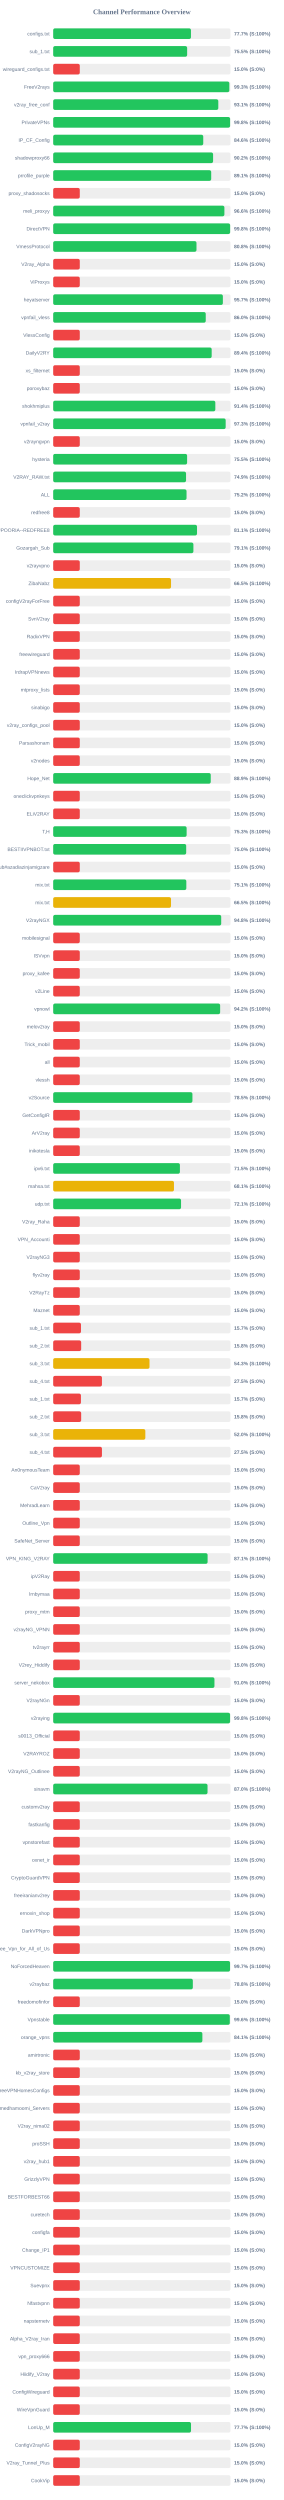
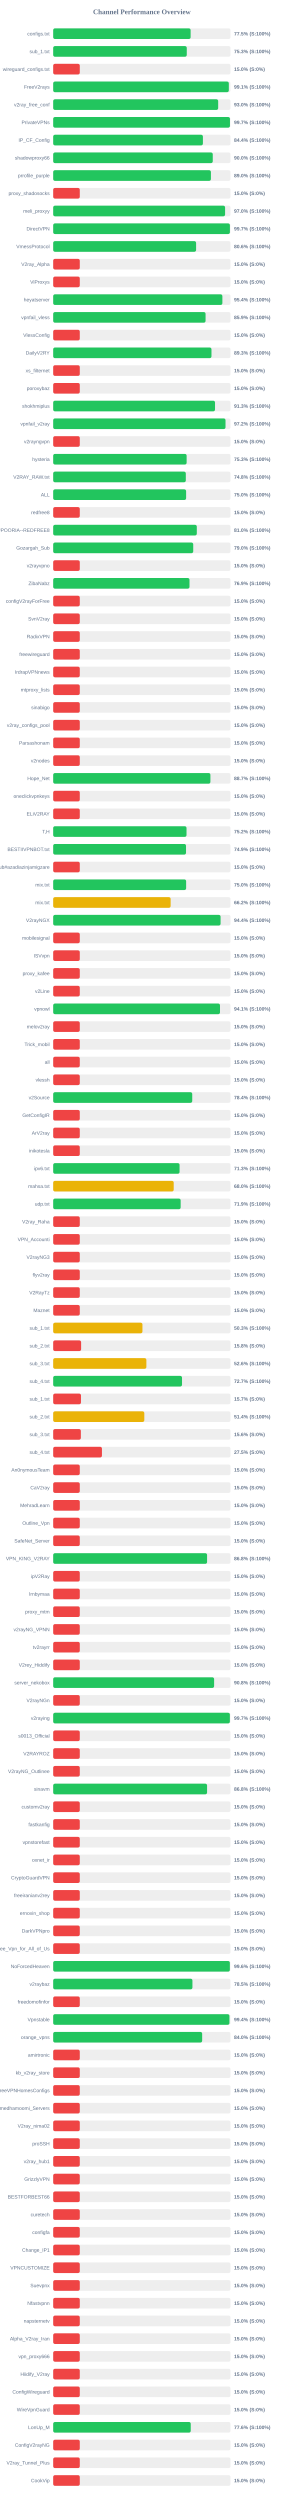
<svg xmlns="http://www.w3.org/2000/svg" width="800" height="7050" version="1.1">
  <style>
        .row { font: 14px Arial; fill: #64748b; }
        .score { font: bold 14px Arial; fill: #64748b; }
    </style>
  <text x="400" y="40" text-anchor="middle" font-size="20px" font-weight="bold" fill="#64748b">Channel Performance Overview</text>
  <rect x="150" y="80" width="500" height="30" fill="#eee" rx="5" />
-   <rect x="150" y="80" width="388.5" height="30" fill="#22c55e" rx="5" />
+   <rect x="150" y="80" width="387.55" height="30" fill="#22c55e" rx="5" />
  <text x="140" y="100" text-anchor="end" class="row">configs.txt</text>
-   <text x="660" y="100" text-anchor="start" class="score">77.7% (S:100%)</text>
+   <text x="660" y="100" text-anchor="start" class="score">77.5% (S:100%)</text>
  <rect x="150" y="130" width="500" height="30" fill="#eee" rx="5" />
-   <rect x="150" y="130" width="377.75" height="30" fill="#22c55e" rx="5" />
+   <rect x="150" y="130" width="376.7" height="30" fill="#22c55e" rx="5" />
  <text x="140" y="150" text-anchor="end" class="row">sub_1.txt</text>
-   <text x="660" y="150" text-anchor="start" class="score">75.5% (S:100%)</text>
+   <text x="660" y="150" text-anchor="start" class="score">75.3% (S:100%)</text>
  <rect x="150" y="180" width="500" height="30" fill="#eee" rx="5" />
  <rect x="150" y="180" width="75.0" height="30" fill="#ef4444" rx="5" />
  <text x="140" y="200" text-anchor="end" class="row">wireguard_configs.txt</text>
  <text x="660" y="200" text-anchor="start" class="score">15.0% (S:0%)</text>
  <rect x="150" y="230" width="500" height="30" fill="#eee" rx="5" />
-   <rect x="150" y="230" width="496.7" height="30" fill="#22c55e" rx="5" />
+   <rect x="150" y="230" width="495.3" height="30" fill="#22c55e" rx="5" />
  <text x="140" y="250" text-anchor="end" class="row">FreeV2rays</text>
-   <text x="660" y="250" text-anchor="start" class="score">99.3% (S:100%)</text>
+   <text x="660" y="250" text-anchor="start" class="score">99.1% (S:100%)</text>
  <rect x="150" y="280" width="500" height="30" fill="#eee" rx="5" />
-   <rect x="150" y="280" width="465.6" height="30" fill="#22c55e" rx="5" />
+   <rect x="150" y="280" width="465.25" height="30" fill="#22c55e" rx="5" />
  <text x="140" y="300" text-anchor="end" class="row">v2ray_free_conf</text>
-   <text x="660" y="300" text-anchor="start" class="score">93.1% (S:100%)</text>
+   <text x="660" y="300" text-anchor="start" class="score">93.0% (S:100%)</text>
  <rect x="150" y="330" width="500" height="30" fill="#eee" rx="5" />
-   <rect x="150" y="330" width="498.85" height="30" fill="#22c55e" rx="5" />
+   <rect x="150" y="330" width="498.5" height="30" fill="#22c55e" rx="5" />
  <text x="140" y="350" text-anchor="end" class="row">PrivateVPNs</text>
-   <text x="660" y="350" text-anchor="start" class="score">99.8% (S:100%)</text>
+   <text x="660" y="350" text-anchor="start" class="score">99.7% (S:100%)</text>
  <rect x="150" y="380" width="500" height="30" fill="#eee" rx="5" />
-   <rect x="150" y="380" width="423.15" height="30" fill="#22c55e" rx="5" />
+   <rect x="150" y="380" width="422.2" height="30" fill="#22c55e" rx="5" />
  <text x="140" y="400" text-anchor="end" class="row">IP_CF_Config</text>
-   <text x="660" y="400" text-anchor="start" class="score">84.6% (S:100%)</text>
+   <text x="660" y="400" text-anchor="start" class="score">84.4% (S:100%)</text>
  <rect x="150" y="430" width="500" height="30" fill="#eee" rx="5" />
-   <rect x="150" y="430" width="450.9" height="30" fill="#22c55e" rx="5" />
+   <rect x="150" y="430" width="450.0" height="30" fill="#22c55e" rx="5" />
  <text x="140" y="450" text-anchor="end" class="row">shadowproxy66</text>
-   <text x="660" y="450" text-anchor="start" class="score">90.2% (S:100%)</text>
+   <text x="660" y="450" text-anchor="start" class="score">90.0% (S:100%)</text>
  <rect x="150" y="480" width="500" height="30" fill="#eee" rx="5" />
-   <rect x="150" y="480" width="445.6" height="30" fill="#22c55e" rx="5" />
+   <rect x="150" y="480" width="444.8" height="30" fill="#22c55e" rx="5" />
  <text x="140" y="500" text-anchor="end" class="row">prrofile_purple</text>
-   <text x="660" y="500" text-anchor="start" class="score">89.1% (S:100%)</text>
+   <text x="660" y="500" text-anchor="start" class="score">89.0% (S:100%)</text>
  <rect x="150" y="530" width="500" height="30" fill="#eee" rx="5" />
  <rect x="150" y="530" width="75.0" height="30" fill="#ef4444" rx="5" />
  <text x="140" y="550" text-anchor="end" class="row">proxy_shadosocks</text>
  <text x="660" y="550" text-anchor="start" class="score">15.0% (S:0%)</text>
  <rect x="150" y="580" width="500" height="30" fill="#eee" rx="5" />
-   <rect x="150" y="580" width="482.8" height="30" fill="#22c55e" rx="5" />
+   <rect x="150" y="580" width="484.75" height="30" fill="#22c55e" rx="5" />
  <text x="140" y="600" text-anchor="end" class="row">meli_proxyy</text>
-   <text x="660" y="600" text-anchor="start" class="score">96.6% (S:100%)</text>
+   <text x="660" y="600" text-anchor="start" class="score">97.0% (S:100%)</text>
  <rect x="150" y="630" width="500" height="30" fill="#eee" rx="5" />
-   <rect x="150" y="630" width="498.95" height="30" fill="#22c55e" rx="5" />
+   <rect x="150" y="630" width="498.35" height="30" fill="#22c55e" rx="5" />
  <text x="140" y="650" text-anchor="end" class="row">DirectVPN</text>
-   <text x="660" y="650" text-anchor="start" class="score">99.8% (S:100%)</text>
+   <text x="660" y="650" text-anchor="start" class="score">99.7% (S:100%)</text>
  <rect x="150" y="680" width="500" height="30" fill="#eee" rx="5" />
-   <rect x="150" y="680" width="404.1" height="30" fill="#22c55e" rx="5" />
+   <rect x="150" y="680" width="403.0" height="30" fill="#22c55e" rx="5" />
  <text x="140" y="700" text-anchor="end" class="row">VmessProtocol</text>
-   <text x="660" y="700" text-anchor="start" class="score">80.8% (S:100%)</text>
+   <text x="660" y="700" text-anchor="start" class="score">80.6% (S:100%)</text>
  <rect x="150" y="730" width="500" height="30" fill="#eee" rx="5" />
  <rect x="150" y="730" width="75.0" height="30" fill="#ef4444" rx="5" />
  <text x="140" y="750" text-anchor="end" class="row">V2ray_Alpha</text>
  <text x="660" y="750" text-anchor="start" class="score">15.0% (S:0%)</text>
  <rect x="150" y="780" width="500" height="30" fill="#eee" rx="5" />
  <rect x="150" y="780" width="75.0" height="30" fill="#ef4444" rx="5" />
  <text x="140" y="800" text-anchor="end" class="row">ViProxys</text>
  <text x="660" y="800" text-anchor="start" class="score">15.0% (S:0%)</text>
  <rect x="150" y="830" width="500" height="30" fill="#eee" rx="5" />
-   <rect x="150" y="830" width="478.5" height="30" fill="#22c55e" rx="5" />
+   <rect x="150" y="830" width="477.1" height="30" fill="#22c55e" rx="5" />
  <text x="140" y="850" text-anchor="end" class="row">heyatserver</text>
-   <text x="660" y="850" text-anchor="start" class="score">95.7% (S:100%)</text>
+   <text x="660" y="850" text-anchor="start" class="score">95.4% (S:100%)</text>
  <rect x="150" y="880" width="500" height="30" fill="#eee" rx="5" />
-   <rect x="150" y="880" width="430.2" height="30" fill="#22c55e" rx="5" />
+   <rect x="150" y="880" width="429.7" height="30" fill="#22c55e" rx="5" />
  <text x="140" y="900" text-anchor="end" class="row">vpnfail_vless</text>
-   <text x="660" y="900" text-anchor="start" class="score">86.0% (S:100%)</text>
+   <text x="660" y="900" text-anchor="start" class="score">85.9% (S:100%)</text>
  <rect x="150" y="930" width="500" height="30" fill="#eee" rx="5" />
  <rect x="150" y="930" width="75.0" height="30" fill="#ef4444" rx="5" />
  <text x="140" y="950" text-anchor="end" class="row">VlessConfig</text>
  <text x="660" y="950" text-anchor="start" class="score">15.0% (S:0%)</text>
  <rect x="150" y="980" width="500" height="30" fill="#eee" rx="5" />
-   <rect x="150" y="980" width="446.95" height="30" fill="#22c55e" rx="5" />
+   <rect x="150" y="980" width="446.35" height="30" fill="#22c55e" rx="5" />
  <text x="140" y="1000" text-anchor="end" class="row">DailyV2RY</text>
-   <text x="660" y="1000" text-anchor="start" class="score">89.4% (S:100%)</text>
+   <text x="660" y="1000" text-anchor="start" class="score">89.3% (S:100%)</text>
  <rect x="150" y="1030" width="500" height="30" fill="#eee" rx="5" />
  <rect x="150" y="1030" width="75.0" height="30" fill="#ef4444" rx="5" />
  <text x="140" y="1050" text-anchor="end" class="row">xs_filternet</text>
  <text x="660" y="1050" text-anchor="start" class="score">15.0% (S:0%)</text>
  <rect x="150" y="1080" width="500" height="30" fill="#eee" rx="5" />
  <rect x="150" y="1080" width="75.0" height="30" fill="#ef4444" rx="5" />
  <text x="140" y="1100" text-anchor="end" class="row">poroxybaz</text>
  <text x="660" y="1100" text-anchor="start" class="score">15.0% (S:0%)</text>
  <rect x="150" y="1130" width="500" height="30" fill="#eee" rx="5" />
-   <rect x="150" y="1130" width="457.2" height="30" fill="#22c55e" rx="5" />
+   <rect x="150" y="1130" width="456.35" height="30" fill="#22c55e" rx="5" />
  <text x="140" y="1150" text-anchor="end" class="row">shokhmiplus</text>
-   <text x="660" y="1150" text-anchor="start" class="score">91.4% (S:100%)</text>
+   <text x="660" y="1150" text-anchor="start" class="score">91.3% (S:100%)</text>
  <rect x="150" y="1180" width="500" height="30" fill="#eee" rx="5" />
-   <rect x="150" y="1180" width="486.4" height="30" fill="#22c55e" rx="5" />
+   <rect x="150" y="1180" width="485.95" height="30" fill="#22c55e" rx="5" />
  <text x="140" y="1200" text-anchor="end" class="row">vpnfail_v2ray</text>
-   <text x="660" y="1200" text-anchor="start" class="score">97.3% (S:100%)</text>
+   <text x="660" y="1200" text-anchor="start" class="score">97.2% (S:100%)</text>
  <rect x="150" y="1230" width="500" height="30" fill="#eee" rx="5" />
  <rect x="150" y="1230" width="75.0" height="30" fill="#ef4444" rx="5" />
  <text x="140" y="1250" text-anchor="end" class="row">v2rayngvpn</text>
  <text x="660" y="1250" text-anchor="start" class="score">15.0% (S:0%)</text>
  <rect x="150" y="1280" width="500" height="30" fill="#eee" rx="5" />
-   <rect x="150" y="1280" width="377.65" height="30" fill="#22c55e" rx="5" />
+   <rect x="150" y="1280" width="376.3" height="30" fill="#22c55e" rx="5" />
  <text x="140" y="1300" text-anchor="end" class="row">hysteria</text>
-   <text x="660" y="1300" text-anchor="start" class="score">75.5% (S:100%)</text>
+   <text x="660" y="1300" text-anchor="start" class="score">75.3% (S:100%)</text>
  <rect x="150" y="1330" width="500" height="30" fill="#eee" rx="5" />
-   <rect x="150" y="1330" width="374.65" height="30" fill="#22c55e" rx="5" />
+   <rect x="150" y="1330" width="374.0" height="30" fill="#22c55e" rx="5" />
  <text x="140" y="1350" text-anchor="end" class="row">V2RAY_RAW.txt</text>
-   <text x="660" y="1350" text-anchor="start" class="score">74.9% (S:100%)</text>
+   <text x="660" y="1350" text-anchor="start" class="score">74.8% (S:100%)</text>
  <rect x="150" y="1380" width="500" height="30" fill="#eee" rx="5" />
-   <rect x="150" y="1380" width="376.05" height="30" fill="#22c55e" rx="5" />
+   <rect x="150" y="1380" width="374.85" height="30" fill="#22c55e" rx="5" />
  <text x="140" y="1400" text-anchor="end" class="row">ALL</text>
-   <text x="660" y="1400" text-anchor="start" class="score">75.2% (S:100%)</text>
+   <text x="660" y="1400" text-anchor="start" class="score">75.0% (S:100%)</text>
  <rect x="150" y="1430" width="500" height="30" fill="#eee" rx="5" />
  <rect x="150" y="1430" width="75.0" height="30" fill="#ef4444" rx="5" />
  <text x="140" y="1450" text-anchor="end" class="row">redfree8</text>
  <text x="660" y="1450" text-anchor="start" class="score">15.0% (S:0%)</text>
  <rect x="150" y="1480" width="500" height="30" fill="#eee" rx="5" />
-   <rect x="150" y="1480" width="405.6" height="30" fill="#22c55e" rx="5" />
+   <rect x="150" y="1480" width="405.0" height="30" fill="#22c55e" rx="5" />
  <text x="140" y="1500" text-anchor="end" class="row">POORIA--REDFREE8.txt#POORIA--REDFREE8</text>
-   <text x="660" y="1500" text-anchor="start" class="score">81.1% (S:100%)</text>
+   <text x="660" y="1500" text-anchor="start" class="score">81.0% (S:100%)</text>
  <rect x="150" y="1530" width="500" height="30" fill="#eee" rx="5" />
-   <rect x="150" y="1530" width="395.4" height="30" fill="#22c55e" rx="5" />
+   <rect x="150" y="1530" width="394.9" height="30" fill="#22c55e" rx="5" />
  <text x="140" y="1550" text-anchor="end" class="row">Gozargah_Sub</text>
-   <text x="660" y="1550" text-anchor="start" class="score">79.1% (S:100%)</text>
+   <text x="660" y="1550" text-anchor="start" class="score">79.0% (S:100%)</text>
  <rect x="150" y="1580" width="500" height="30" fill="#eee" rx="5" />
  <rect x="150" y="1580" width="75.0" height="30" fill="#ef4444" rx="5" />
  <text x="140" y="1600" text-anchor="end" class="row">v2rayvpno</text>
  <text x="660" y="1600" text-anchor="start" class="score">15.0% (S:0%)</text>
  <rect x="150" y="1630" width="500" height="30" fill="#eee" rx="5" />
-   <rect x="150" y="1630" width="332.3" height="30" fill="#eab308" rx="5" />
+   <rect x="150" y="1630" width="384.4" height="30" fill="#22c55e" rx="5" />
  <text x="140" y="1650" text-anchor="end" class="row">ZibaNabz</text>
-   <text x="660" y="1650" text-anchor="start" class="score">66.5% (S:100%)</text>
+   <text x="660" y="1650" text-anchor="start" class="score">76.9% (S:100%)</text>
  <rect x="150" y="1680" width="500" height="30" fill="#eee" rx="5" />
  <rect x="150" y="1680" width="75.0" height="30" fill="#ef4444" rx="5" />
  <text x="140" y="1700" text-anchor="end" class="row">configV2rayForFree</text>
  <text x="660" y="1700" text-anchor="start" class="score">15.0% (S:0%)</text>
  <rect x="150" y="1730" width="500" height="30" fill="#eee" rx="5" />
  <rect x="150" y="1730" width="75.0" height="30" fill="#ef4444" rx="5" />
  <text x="140" y="1750" text-anchor="end" class="row">SvnV2ray</text>
  <text x="660" y="1750" text-anchor="start" class="score">15.0% (S:0%)</text>
  <rect x="150" y="1780" width="500" height="30" fill="#eee" rx="5" />
  <rect x="150" y="1780" width="75.0" height="30" fill="#ef4444" rx="5" />
  <text x="140" y="1800" text-anchor="end" class="row">RadixVPN</text>
  <text x="660" y="1800" text-anchor="start" class="score">15.0% (S:0%)</text>
  <rect x="150" y="1830" width="500" height="30" fill="#eee" rx="5" />
  <rect x="150" y="1830" width="75.0" height="30" fill="#ef4444" rx="5" />
  <text x="140" y="1850" text-anchor="end" class="row">freewireguard</text>
  <text x="660" y="1850" text-anchor="start" class="score">15.0% (S:0%)</text>
  <rect x="150" y="1880" width="500" height="30" fill="#eee" rx="5" />
  <rect x="150" y="1880" width="75.0" height="30" fill="#ef4444" rx="5" />
  <text x="140" y="1900" text-anchor="end" class="row">IrdrapVPNnews</text>
  <text x="660" y="1900" text-anchor="start" class="score">15.0% (S:0%)</text>
  <rect x="150" y="1930" width="500" height="30" fill="#eee" rx="5" />
  <rect x="150" y="1930" width="75.0" height="30" fill="#ef4444" rx="5" />
  <text x="140" y="1950" text-anchor="end" class="row">mtproxy_lists</text>
  <text x="660" y="1950" text-anchor="start" class="score">15.0% (S:0%)</text>
  <rect x="150" y="1980" width="500" height="30" fill="#eee" rx="5" />
  <rect x="150" y="1980" width="75.0" height="30" fill="#ef4444" rx="5" />
  <text x="140" y="2000" text-anchor="end" class="row">sinabigo</text>
  <text x="660" y="2000" text-anchor="start" class="score">15.0% (S:0%)</text>
  <rect x="150" y="2030" width="500" height="30" fill="#eee" rx="5" />
  <rect x="150" y="2030" width="75.0" height="30" fill="#ef4444" rx="5" />
  <text x="140" y="2050" text-anchor="end" class="row">v2ray_configs_pool</text>
  <text x="660" y="2050" text-anchor="start" class="score">15.0% (S:0%)</text>
  <rect x="150" y="2080" width="500" height="30" fill="#eee" rx="5" />
  <rect x="150" y="2080" width="75.0" height="30" fill="#ef4444" rx="5" />
  <text x="140" y="2100" text-anchor="end" class="row">Parsashonam</text>
  <text x="660" y="2100" text-anchor="start" class="score">15.0% (S:0%)</text>
  <rect x="150" y="2130" width="500" height="30" fill="#eee" rx="5" />
  <rect x="150" y="2130" width="75.0" height="30" fill="#ef4444" rx="5" />
  <text x="140" y="2150" text-anchor="end" class="row">v2nodes</text>
  <text x="660" y="2150" text-anchor="start" class="score">15.0% (S:0%)</text>
  <rect x="150" y="2180" width="500" height="30" fill="#eee" rx="5" />
-   <rect x="150" y="2180" width="444.3" height="30" fill="#22c55e" rx="5" />
+   <rect x="150" y="2180" width="443.35" height="30" fill="#22c55e" rx="5" />
  <text x="140" y="2200" text-anchor="end" class="row">Hope_Net</text>
-   <text x="660" y="2200" text-anchor="start" class="score">88.9% (S:100%)</text>
+   <text x="660" y="2200" text-anchor="start" class="score">88.7% (S:100%)</text>
  <rect x="150" y="2230" width="500" height="30" fill="#eee" rx="5" />
  <rect x="150" y="2230" width="75.0" height="30" fill="#ef4444" rx="5" />
  <text x="140" y="2250" text-anchor="end" class="row">oneclickvpnkeys</text>
  <text x="660" y="2250" text-anchor="start" class="score">15.0% (S:0%)</text>
  <rect x="150" y="2280" width="500" height="30" fill="#eee" rx="5" />
  <rect x="150" y="2280" width="75.0" height="30" fill="#ef4444" rx="5" />
  <text x="140" y="2300" text-anchor="end" class="row">ELiV2RAY</text>
  <text x="660" y="2300" text-anchor="start" class="score">15.0% (S:0%)</text>
  <rect x="150" y="2330" width="500" height="30" fill="#eee" rx="5" />
-   <rect x="150" y="2330" width="376.3" height="30" fill="#22c55e" rx="5" />
+   <rect x="150" y="2330" width="376.0" height="30" fill="#22c55e" rx="5" />
  <text x="140" y="2350" text-anchor="end" class="row">T,H</text>
-   <text x="660" y="2350" text-anchor="start" class="score">75.3% (S:100%)</text>
+   <text x="660" y="2350" text-anchor="start" class="score">75.2% (S:100%)</text>
  <rect x="150" y="2380" width="500" height="30" fill="#eee" rx="5" />
-   <rect x="150" y="2380" width="375.05" height="30" fill="#22c55e" rx="5" />
+   <rect x="150" y="2380" width="374.55" height="30" fill="#22c55e" rx="5" />
  <text x="140" y="2400" text-anchor="end" class="row">BESTIIVPNBOT.txt</text>
-   <text x="660" y="2400" text-anchor="start" class="score">75.0% (S:100%)</text>
+   <text x="660" y="2400" text-anchor="start" class="score">74.9% (S:100%)</text>
  <rect x="150" y="2430" width="500" height="30" fill="#eee" rx="5" />
  <rect x="150" y="2430" width="75.0" height="30" fill="#ef4444" rx="5" />
  <text x="140" y="2450" text-anchor="end" class="row">Sub#azadiazinjamigzare</text>
  <text x="660" y="2450" text-anchor="start" class="score">15.0% (S:0%)</text>
  <rect x="150" y="2480" width="500" height="30" fill="#eee" rx="5" />
-   <rect x="150" y="2480" width="375.45" height="30" fill="#22c55e" rx="5" />
+   <rect x="150" y="2480" width="374.9" height="30" fill="#22c55e" rx="5" />
  <text x="140" y="2500" text-anchor="end" class="row">mix.txt</text>
-   <text x="660" y="2500" text-anchor="start" class="score">75.1% (S:100%)</text>
+   <text x="660" y="2500" text-anchor="start" class="score">75.0% (S:100%)</text>
  <rect x="150" y="2530" width="500" height="30" fill="#eee" rx="5" />
-   <rect x="150" y="2530" width="332.25" height="30" fill="#eab308" rx="5" />
+   <rect x="150" y="2530" width="331.2" height="30" fill="#eab308" rx="5" />
  <text x="140" y="2550" text-anchor="end" class="row">mix.txt</text>
-   <text x="660" y="2550" text-anchor="start" class="score">66.5% (S:100%)</text>
+   <text x="660" y="2550" text-anchor="start" class="score">66.2% (S:100%)</text>
  <rect x="150" y="2580" width="500" height="30" fill="#eee" rx="5" />
-   <rect x="150" y="2580" width="473.8" height="30" fill="#22c55e" rx="5" />
+   <rect x="150" y="2580" width="472.05" height="30" fill="#22c55e" rx="5" />
  <text x="140" y="2600" text-anchor="end" class="row">V2rayNGX</text>
-   <text x="660" y="2600" text-anchor="start" class="score">94.8% (S:100%)</text>
+   <text x="660" y="2600" text-anchor="start" class="score">94.4% (S:100%)</text>
  <rect x="150" y="2630" width="500" height="30" fill="#eee" rx="5" />
  <rect x="150" y="2630" width="75.0" height="30" fill="#ef4444" rx="5" />
  <text x="140" y="2650" text-anchor="end" class="row">mobilesignal</text>
  <text x="660" y="2650" text-anchor="start" class="score">15.0% (S:0%)</text>
  <rect x="150" y="2680" width="500" height="30" fill="#eee" rx="5" />
  <rect x="150" y="2680" width="75.0" height="30" fill="#ef4444" rx="5" />
  <text x="140" y="2700" text-anchor="end" class="row">ISVvpn</text>
  <text x="660" y="2700" text-anchor="start" class="score">15.0% (S:0%)</text>
  <rect x="150" y="2730" width="500" height="30" fill="#eee" rx="5" />
  <rect x="150" y="2730" width="75.0" height="30" fill="#ef4444" rx="5" />
  <text x="140" y="2750" text-anchor="end" class="row">proxy_kafee</text>
  <text x="660" y="2750" text-anchor="start" class="score">15.0% (S:0%)</text>
  <rect x="150" y="2780" width="500" height="30" fill="#eee" rx="5" />
  <rect x="150" y="2780" width="75.0" height="30" fill="#ef4444" rx="5" />
  <text x="140" y="2800" text-anchor="end" class="row">v2Line</text>
  <text x="660" y="2800" text-anchor="start" class="score">15.0% (S:0%)</text>
  <rect x="150" y="2830" width="500" height="30" fill="#eee" rx="5" />
-   <rect x="150" y="2830" width="470.8" height="30" fill="#22c55e" rx="5" />
+   <rect x="150" y="2830" width="470.4" height="30" fill="#22c55e" rx="5" />
  <text x="140" y="2850" text-anchor="end" class="row">vpnowl</text>
-   <text x="660" y="2850" text-anchor="start" class="score">94.2% (S:100%)</text>
+   <text x="660" y="2850" text-anchor="start" class="score">94.1% (S:100%)</text>
  <rect x="150" y="2880" width="500" height="30" fill="#eee" rx="5" />
  <rect x="150" y="2880" width="75.0" height="30" fill="#ef4444" rx="5" />
  <text x="140" y="2900" text-anchor="end" class="row">melov2ray</text>
  <text x="660" y="2900" text-anchor="start" class="score">15.0% (S:0%)</text>
  <rect x="150" y="2930" width="500" height="30" fill="#eee" rx="5" />
  <rect x="150" y="2930" width="75.0" height="30" fill="#ef4444" rx="5" />
  <text x="140" y="2950" text-anchor="end" class="row">Trick_mobil</text>
  <text x="660" y="2950" text-anchor="start" class="score">15.0% (S:0%)</text>
  <rect x="150" y="2980" width="500" height="30" fill="#eee" rx="5" />
  <rect x="150" y="2980" width="75.0" height="30" fill="#ef4444" rx="5" />
  <text x="140" y="3000" text-anchor="end" class="row">all</text>
  <text x="660" y="3000" text-anchor="start" class="score">15.0% (S:0%)</text>
  <rect x="150" y="3030" width="500" height="30" fill="#eee" rx="5" />
  <rect x="150" y="3030" width="75.0" height="30" fill="#ef4444" rx="5" />
  <text x="140" y="3050" text-anchor="end" class="row">vlessh</text>
  <text x="660" y="3050" text-anchor="start" class="score">15.0% (S:0%)</text>
  <rect x="150" y="3080" width="500" height="30" fill="#eee" rx="5" />
-   <rect x="150" y="3080" width="392.65" height="30" fill="#22c55e" rx="5" />
+   <rect x="150" y="3080" width="392.1" height="30" fill="#22c55e" rx="5" />
  <text x="140" y="3100" text-anchor="end" class="row">v2Source</text>
-   <text x="660" y="3100" text-anchor="start" class="score">78.5% (S:100%)</text>
+   <text x="660" y="3100" text-anchor="start" class="score">78.4% (S:100%)</text>
  <rect x="150" y="3130" width="500" height="30" fill="#eee" rx="5" />
  <rect x="150" y="3130" width="75.0" height="30" fill="#ef4444" rx="5" />
  <text x="140" y="3150" text-anchor="end" class="row">GetConfigIR</text>
  <text x="660" y="3150" text-anchor="start" class="score">15.0% (S:0%)</text>
  <rect x="150" y="3180" width="500" height="30" fill="#eee" rx="5" />
  <rect x="150" y="3180" width="75.0" height="30" fill="#ef4444" rx="5" />
  <text x="140" y="3200" text-anchor="end" class="row">ArV2ray</text>
  <text x="660" y="3200" text-anchor="start" class="score">15.0% (S:0%)</text>
  <rect x="150" y="3230" width="500" height="30" fill="#eee" rx="5" />
  <rect x="150" y="3230" width="75.0" height="30" fill="#ef4444" rx="5" />
  <text x="140" y="3250" text-anchor="end" class="row">inikotesla</text>
  <text x="660" y="3250" text-anchor="start" class="score">15.0% (S:0%)</text>
  <rect x="150" y="3280" width="500" height="30" fill="#eee" rx="5" />
-   <rect x="150" y="3280" width="357.35" height="30" fill="#22c55e" rx="5" />
+   <rect x="150" y="3280" width="356.4" height="30" fill="#22c55e" rx="5" />
  <text x="140" y="3300" text-anchor="end" class="row">ipv6.txt</text>
-   <text x="660" y="3300" text-anchor="start" class="score">71.5% (S:100%)</text>
+   <text x="660" y="3300" text-anchor="start" class="score">71.3% (S:100%)</text>
  <rect x="150" y="3330" width="500" height="30" fill="#eee" rx="5" />
-   <rect x="150" y="3330" width="340.6" height="30" fill="#eab308" rx="5" />
+   <rect x="150" y="3330" width="339.85" height="30" fill="#eab308" rx="5" />
  <text x="140" y="3350" text-anchor="end" class="row">mahsa.txt</text>
-   <text x="660" y="3350" text-anchor="start" class="score">68.1% (S:100%)</text>
+   <text x="660" y="3350" text-anchor="start" class="score">68.0% (S:100%)</text>
  <rect x="150" y="3380" width="500" height="30" fill="#eee" rx="5" />
-   <rect x="150" y="3380" width="360.55" height="30" fill="#22c55e" rx="5" />
+   <rect x="150" y="3380" width="359.45" height="30" fill="#22c55e" rx="5" />
  <text x="140" y="3400" text-anchor="end" class="row">udp.txt</text>
-   <text x="660" y="3400" text-anchor="start" class="score">72.1% (S:100%)</text>
+   <text x="660" y="3400" text-anchor="start" class="score">71.9% (S:100%)</text>
  <rect x="150" y="3430" width="500" height="30" fill="#eee" rx="5" />
  <rect x="150" y="3430" width="75.0" height="30" fill="#ef4444" rx="5" />
  <text x="140" y="3450" text-anchor="end" class="row">V2ray_Raha</text>
  <text x="660" y="3450" text-anchor="start" class="score">15.0% (S:0%)</text>
  <rect x="150" y="3480" width="500" height="30" fill="#eee" rx="5" />
  <rect x="150" y="3480" width="75.0" height="30" fill="#ef4444" rx="5" />
  <text x="140" y="3500" text-anchor="end" class="row">VPN_Accounti</text>
  <text x="660" y="3500" text-anchor="start" class="score">15.0% (S:0%)</text>
  <rect x="150" y="3530" width="500" height="30" fill="#eee" rx="5" />
  <rect x="150" y="3530" width="75.0" height="30" fill="#ef4444" rx="5" />
  <text x="140" y="3550" text-anchor="end" class="row">V2rayNG3</text>
  <text x="660" y="3550" text-anchor="start" class="score">15.0% (S:0%)</text>
  <rect x="150" y="3580" width="500" height="30" fill="#eee" rx="5" />
  <rect x="150" y="3580" width="75.0" height="30" fill="#ef4444" rx="5" />
  <text x="140" y="3600" text-anchor="end" class="row">flyv2ray</text>
  <text x="660" y="3600" text-anchor="start" class="score">15.0% (S:0%)</text>
  <rect x="150" y="3630" width="500" height="30" fill="#eee" rx="5" />
  <rect x="150" y="3630" width="75.0" height="30" fill="#ef4444" rx="5" />
  <text x="140" y="3650" text-anchor="end" class="row">V2RayTz</text>
  <text x="660" y="3650" text-anchor="start" class="score">15.0% (S:0%)</text>
  <rect x="150" y="3680" width="500" height="30" fill="#eee" rx="5" />
  <rect x="150" y="3680" width="75.0" height="30" fill="#ef4444" rx="5" />
  <text x="140" y="3700" text-anchor="end" class="row">Maznet</text>
  <text x="660" y="3700" text-anchor="start" class="score">15.0% (S:0%)</text>
  <rect x="150" y="3730" width="500" height="30" fill="#eee" rx="5" />
-   <rect x="150" y="3730" width="78.35" height="30" fill="#ef4444" rx="5" />
+   <rect x="150" y="3730" width="251.7" height="30" fill="#eab308" rx="5" />
  <text x="140" y="3750" text-anchor="end" class="row">sub_1.txt</text>
-   <text x="660" y="3750" text-anchor="start" class="score">15.7% (S:0%)</text>
+   <text x="660" y="3750" text-anchor="start" class="score">50.3% (S:100%)</text>
  <rect x="150" y="3780" width="500" height="30" fill="#eee" rx="5" />
-   <rect x="150" y="3780" width="78.9" height="30" fill="#ef4444" rx="5" />
+   <rect x="150" y="3780" width="78.75" height="30" fill="#ef4444" rx="5" />
  <text x="140" y="3800" text-anchor="end" class="row">sub_2.txt</text>
  <text x="660" y="3800" text-anchor="start" class="score">15.8% (S:0%)</text>
  <rect x="150" y="3830" width="500" height="30" fill="#eee" rx="5" />
-   <rect x="150" y="3830" width="271.6" height="30" fill="#eab308" rx="5" />
+   <rect x="150" y="3830" width="262.8" height="30" fill="#eab308" rx="5" />
  <text x="140" y="3850" text-anchor="end" class="row">sub_3.txt</text>
-   <text x="660" y="3850" text-anchor="start" class="score">54.3% (S:100%)</text>
+   <text x="660" y="3850" text-anchor="start" class="score">52.6% (S:100%)</text>
  <rect x="150" y="3880" width="500" height="30" fill="#eee" rx="5" />
-   <rect x="150" y="3880" width="137.5" height="30" fill="#ef4444" rx="5" />
+   <rect x="150" y="3880" width="363.3" height="30" fill="#22c55e" rx="5" />
  <text x="140" y="3900" text-anchor="end" class="row">sub_4.txt</text>
-   <text x="660" y="3900" text-anchor="start" class="score">27.5% (S:0%)</text>
+   <text x="660" y="3900" text-anchor="start" class="score">72.7% (S:100%)</text>
  <rect x="150" y="3930" width="500" height="30" fill="#eee" rx="5" />
-   <rect x="150" y="3930" width="78.25" height="30" fill="#ef4444" rx="5" />
+   <rect x="150" y="3930" width="78.35" height="30" fill="#ef4444" rx="5" />
  <text x="140" y="3950" text-anchor="end" class="row">sub_1.txt</text>
  <text x="660" y="3950" text-anchor="start" class="score">15.7% (S:0%)</text>
  <rect x="150" y="3980" width="500" height="30" fill="#eee" rx="5" />
-   <rect x="150" y="3980" width="78.9" height="30" fill="#ef4444" rx="5" />
+   <rect x="150" y="3980" width="256.95" height="30" fill="#eab308" rx="5" />
  <text x="140" y="4000" text-anchor="end" class="row">sub_2.txt</text>
-   <text x="660" y="4000" text-anchor="start" class="score">15.8% (S:0%)</text>
+   <text x="660" y="4000" text-anchor="start" class="score">51.4% (S:100%)</text>
  <rect x="150" y="4030" width="500" height="30" fill="#eee" rx="5" />
-   <rect x="150" y="4030" width="259.85" height="30" fill="#eab308" rx="5" />
+   <rect x="150" y="4030" width="78.0" height="30" fill="#ef4444" rx="5" />
  <text x="140" y="4050" text-anchor="end" class="row">sub_3.txt</text>
-   <text x="660" y="4050" text-anchor="start" class="score">52.0% (S:100%)</text>
+   <text x="660" y="4050" text-anchor="start" class="score">15.6% (S:0%)</text>
  <rect x="150" y="4080" width="500" height="30" fill="#eee" rx="5" />
  <rect x="150" y="4080" width="137.5" height="30" fill="#ef4444" rx="5" />
  <text x="140" y="4100" text-anchor="end" class="row">sub_4.txt</text>
  <text x="660" y="4100" text-anchor="start" class="score">27.5% (S:0%)</text>
  <rect x="150" y="4130" width="500" height="30" fill="#eee" rx="5" />
  <rect x="150" y="4130" width="75.0" height="30" fill="#ef4444" rx="5" />
  <text x="140" y="4150" text-anchor="end" class="row">An0nymousTeam</text>
  <text x="660" y="4150" text-anchor="start" class="score">15.0% (S:0%)</text>
  <rect x="150" y="4180" width="500" height="30" fill="#eee" rx="5" />
  <rect x="150" y="4180" width="75.0" height="30" fill="#ef4444" rx="5" />
  <text x="140" y="4200" text-anchor="end" class="row">CaV2ray</text>
  <text x="660" y="4200" text-anchor="start" class="score">15.0% (S:0%)</text>
  <rect x="150" y="4230" width="500" height="30" fill="#eee" rx="5" />
  <rect x="150" y="4230" width="75.0" height="30" fill="#ef4444" rx="5" />
  <text x="140" y="4250" text-anchor="end" class="row">MehradLearn</text>
  <text x="660" y="4250" text-anchor="start" class="score">15.0% (S:0%)</text>
  <rect x="150" y="4280" width="500" height="30" fill="#eee" rx="5" />
  <rect x="150" y="4280" width="75.0" height="30" fill="#ef4444" rx="5" />
  <text x="140" y="4300" text-anchor="end" class="row">Outline_Vpn</text>
  <text x="660" y="4300" text-anchor="start" class="score">15.0% (S:0%)</text>
  <rect x="150" y="4330" width="500" height="30" fill="#eee" rx="5" />
  <rect x="150" y="4330" width="75.0" height="30" fill="#ef4444" rx="5" />
  <text x="140" y="4350" text-anchor="end" class="row">SafeNet_Server</text>
  <text x="660" y="4350" text-anchor="start" class="score">15.0% (S:0%)</text>
  <rect x="150" y="4380" width="500" height="30" fill="#eee" rx="5" />
-   <rect x="150" y="4380" width="435.45" height="30" fill="#22c55e" rx="5" />
+   <rect x="150" y="4380" width="433.95" height="30" fill="#22c55e" rx="5" />
  <text x="140" y="4400" text-anchor="end" class="row">VPN_KING_V2RAY</text>
-   <text x="660" y="4400" text-anchor="start" class="score">87.1% (S:100%)</text>
+   <text x="660" y="4400" text-anchor="start" class="score">86.8% (S:100%)</text>
  <rect x="150" y="4430" width="500" height="30" fill="#eee" rx="5" />
  <rect x="150" y="4430" width="75.0" height="30" fill="#ef4444" rx="5" />
  <text x="140" y="4450" text-anchor="end" class="row">ipV2Ray</text>
  <text x="660" y="4450" text-anchor="start" class="score">15.0% (S:0%)</text>
  <rect x="150" y="4480" width="500" height="30" fill="#eee" rx="5" />
  <rect x="150" y="4480" width="75.0" height="30" fill="#ef4444" rx="5" />
  <text x="140" y="4500" text-anchor="end" class="row">lrnbymaa</text>
  <text x="660" y="4500" text-anchor="start" class="score">15.0% (S:0%)</text>
  <rect x="150" y="4530" width="500" height="30" fill="#eee" rx="5" />
  <rect x="150" y="4530" width="75.0" height="30" fill="#ef4444" rx="5" />
  <text x="140" y="4550" text-anchor="end" class="row">proxy_mtm</text>
  <text x="660" y="4550" text-anchor="start" class="score">15.0% (S:0%)</text>
  <rect x="150" y="4580" width="500" height="30" fill="#eee" rx="5" />
  <rect x="150" y="4580" width="75.0" height="30" fill="#ef4444" rx="5" />
  <text x="140" y="4600" text-anchor="end" class="row">v2rayNG_VPNN</text>
  <text x="660" y="4600" text-anchor="start" class="score">15.0% (S:0%)</text>
  <rect x="150" y="4630" width="500" height="30" fill="#eee" rx="5" />
  <rect x="150" y="4630" width="75.0" height="30" fill="#ef4444" rx="5" />
  <text x="140" y="4650" text-anchor="end" class="row">tv2rayrr</text>
  <text x="660" y="4650" text-anchor="start" class="score">15.0% (S:0%)</text>
  <rect x="150" y="4680" width="500" height="30" fill="#eee" rx="5" />
  <rect x="150" y="4680" width="75.0" height="30" fill="#ef4444" rx="5" />
  <text x="140" y="4700" text-anchor="end" class="row">V2rey_Hiddify</text>
  <text x="660" y="4700" text-anchor="start" class="score">15.0% (S:0%)</text>
  <rect x="150" y="4730" width="500" height="30" fill="#eee" rx="5" />
-   <rect x="150" y="4730" width="454.75" height="30" fill="#22c55e" rx="5" />
+   <rect x="150" y="4730" width="453.8" height="30" fill="#22c55e" rx="5" />
  <text x="140" y="4750" text-anchor="end" class="row">server_nekobox</text>
-   <text x="660" y="4750" text-anchor="start" class="score">91.0% (S:100%)</text>
+   <text x="660" y="4750" text-anchor="start" class="score">90.8% (S:100%)</text>
  <rect x="150" y="4780" width="500" height="30" fill="#eee" rx="5" />
  <rect x="150" y="4780" width="75.0" height="30" fill="#ef4444" rx="5" />
  <text x="140" y="4800" text-anchor="end" class="row">V2rayNGn</text>
  <text x="660" y="4800" text-anchor="start" class="score">15.0% (S:0%)</text>
  <rect x="150" y="4830" width="500" height="30" fill="#eee" rx="5" />
-   <rect x="150" y="4830" width="498.8" height="30" fill="#22c55e" rx="5" />
+   <rect x="150" y="4830" width="498.25" height="30" fill="#22c55e" rx="5" />
  <text x="140" y="4850" text-anchor="end" class="row">v2raying</text>
-   <text x="660" y="4850" text-anchor="start" class="score">99.8% (S:100%)</text>
+   <text x="660" y="4850" text-anchor="start" class="score">99.7% (S:100%)</text>
  <rect x="150" y="4880" width="500" height="30" fill="#eee" rx="5" />
  <rect x="150" y="4880" width="75.0" height="30" fill="#ef4444" rx="5" />
  <text x="140" y="4900" text-anchor="end" class="row">s0013_Official</text>
  <text x="660" y="4900" text-anchor="start" class="score">15.0% (S:0%)</text>
  <rect x="150" y="4930" width="500" height="30" fill="#eee" rx="5" />
  <rect x="150" y="4930" width="75.0" height="30" fill="#ef4444" rx="5" />
  <text x="140" y="4950" text-anchor="end" class="row">V2RAYROZ</text>
  <text x="660" y="4950" text-anchor="start" class="score">15.0% (S:0%)</text>
  <rect x="150" y="4980" width="500" height="30" fill="#eee" rx="5" />
  <rect x="150" y="4980" width="75.0" height="30" fill="#ef4444" rx="5" />
  <text x="140" y="5000" text-anchor="end" class="row">V2rayNG_Outlinee</text>
  <text x="660" y="5000" text-anchor="start" class="score">15.0% (S:0%)</text>
  <rect x="150" y="5030" width="500" height="30" fill="#eee" rx="5" />
-   <rect x="150" y="5030" width="435.25" height="30" fill="#22c55e" rx="5" />
+   <rect x="150" y="5030" width="433.95" height="30" fill="#22c55e" rx="5" />
  <text x="140" y="5050" text-anchor="end" class="row">sinavm</text>
-   <text x="660" y="5050" text-anchor="start" class="score">87.0% (S:100%)</text>
+   <text x="660" y="5050" text-anchor="start" class="score">86.8% (S:100%)</text>
  <rect x="150" y="5080" width="500" height="30" fill="#eee" rx="5" />
  <rect x="150" y="5080" width="75.0" height="30" fill="#ef4444" rx="5" />
  <text x="140" y="5100" text-anchor="end" class="row">customv2ray</text>
  <text x="660" y="5100" text-anchor="start" class="score">15.0% (S:0%)</text>
  <rect x="150" y="5130" width="500" height="30" fill="#eee" rx="5" />
  <rect x="150" y="5130" width="75.0" height="30" fill="#ef4444" rx="5" />
  <text x="140" y="5150" text-anchor="end" class="row">fastkanfig</text>
  <text x="660" y="5150" text-anchor="start" class="score">15.0% (S:0%)</text>
  <rect x="150" y="5180" width="500" height="30" fill="#eee" rx="5" />
  <rect x="150" y="5180" width="75.0" height="30" fill="#ef4444" rx="5" />
  <text x="140" y="5200" text-anchor="end" class="row">vpnstorefast</text>
  <text x="660" y="5200" text-anchor="start" class="score">15.0% (S:0%)</text>
  <rect x="150" y="5230" width="500" height="30" fill="#eee" rx="5" />
  <rect x="150" y="5230" width="75.0" height="30" fill="#ef4444" rx="5" />
  <text x="140" y="5250" text-anchor="end" class="row">oxnet_ir</text>
  <text x="660" y="5250" text-anchor="start" class="score">15.0% (S:0%)</text>
  <rect x="150" y="5280" width="500" height="30" fill="#eee" rx="5" />
  <rect x="150" y="5280" width="75.0" height="30" fill="#ef4444" rx="5" />
  <text x="140" y="5300" text-anchor="end" class="row">CryptoGuardVPN</text>
  <text x="660" y="5300" text-anchor="start" class="score">15.0% (S:0%)</text>
  <rect x="150" y="5330" width="500" height="30" fill="#eee" rx="5" />
  <rect x="150" y="5330" width="75.0" height="30" fill="#ef4444" rx="5" />
  <text x="140" y="5350" text-anchor="end" class="row">freeiranianv2rey</text>
  <text x="660" y="5350" text-anchor="start" class="score">15.0% (S:0%)</text>
  <rect x="150" y="5380" width="500" height="30" fill="#eee" rx="5" />
  <rect x="150" y="5380" width="75.0" height="30" fill="#ef4444" rx="5" />
  <text x="140" y="5400" text-anchor="end" class="row">ernoxin_shop</text>
  <text x="660" y="5400" text-anchor="start" class="score">15.0% (S:0%)</text>
  <rect x="150" y="5430" width="500" height="30" fill="#eee" rx="5" />
  <rect x="150" y="5430" width="75.0" height="30" fill="#ef4444" rx="5" />
  <text x="140" y="5450" text-anchor="end" class="row">DarkVPNpro</text>
  <text x="660" y="5450" text-anchor="start" class="score">15.0% (S:0%)</text>
  <rect x="150" y="5480" width="500" height="30" fill="#eee" rx="5" />
  <rect x="150" y="5480" width="75.0" height="30" fill="#ef4444" rx="5" />
  <text x="140" y="5500" text-anchor="end" class="row">Free_Vpn_for_All_of_Us</text>
  <text x="660" y="5500" text-anchor="start" class="score">15.0% (S:0%)</text>
  <rect x="150" y="5530" width="500" height="30" fill="#eee" rx="5" />
-   <rect x="150" y="5530" width="498.7" height="30" fill="#22c55e" rx="5" />
+   <rect x="150" y="5530" width="498.2" height="30" fill="#22c55e" rx="5" />
  <text x="140" y="5550" text-anchor="end" class="row">NoForcedHeaven</text>
-   <text x="660" y="5550" text-anchor="start" class="score">99.7% (S:100%)</text>
+   <text x="660" y="5550" text-anchor="start" class="score">99.6% (S:100%)</text>
  <rect x="150" y="5580" width="500" height="30" fill="#eee" rx="5" />
-   <rect x="150" y="5580" width="393.8" height="30" fill="#22c55e" rx="5" />
+   <rect x="150" y="5580" width="392.65" height="30" fill="#22c55e" rx="5" />
  <text x="140" y="5600" text-anchor="end" class="row">v2raybaz</text>
-   <text x="660" y="5600" text-anchor="start" class="score">78.8% (S:100%)</text>
+   <text x="660" y="5600" text-anchor="start" class="score">78.5% (S:100%)</text>
  <rect x="150" y="5630" width="500" height="30" fill="#eee" rx="5" />
  <rect x="150" y="5630" width="75.0" height="30" fill="#ef4444" rx="5" />
  <text x="140" y="5650" text-anchor="end" class="row">freedomofinfor</text>
  <text x="660" y="5650" text-anchor="start" class="score">15.0% (S:0%)</text>
  <rect x="150" y="5680" width="500" height="30" fill="#eee" rx="5" />
-   <rect x="150" y="5680" width="498.05" height="30" fill="#22c55e" rx="5" />
+   <rect x="150" y="5680" width="497.0" height="30" fill="#22c55e" rx="5" />
  <text x="140" y="5700" text-anchor="end" class="row">Vpnstable</text>
-   <text x="660" y="5700" text-anchor="start" class="score">99.6% (S:100%)</text>
+   <text x="660" y="5700" text-anchor="start" class="score">99.4% (S:100%)</text>
  <rect x="150" y="5730" width="500" height="30" fill="#eee" rx="5" />
-   <rect x="150" y="5730" width="420.7" height="30" fill="#22c55e" rx="5" />
+   <rect x="150" y="5730" width="420.1" height="30" fill="#22c55e" rx="5" />
  <text x="140" y="5750" text-anchor="end" class="row">orange_vpns</text>
-   <text x="660" y="5750" text-anchor="start" class="score">84.1% (S:100%)</text>
+   <text x="660" y="5750" text-anchor="start" class="score">84.0% (S:100%)</text>
  <rect x="150" y="5780" width="500" height="30" fill="#eee" rx="5" />
  <rect x="150" y="5780" width="75.0" height="30" fill="#ef4444" rx="5" />
  <text x="140" y="5800" text-anchor="end" class="row">amirtronic</text>
  <text x="660" y="5800" text-anchor="start" class="score">15.0% (S:0%)</text>
  <rect x="150" y="5830" width="500" height="30" fill="#eee" rx="5" />
  <rect x="150" y="5830" width="75.0" height="30" fill="#ef4444" rx="5" />
  <text x="140" y="5850" text-anchor="end" class="row">kb_v2ray_store</text>
  <text x="660" y="5850" text-anchor="start" class="score">15.0% (S:0%)</text>
  <rect x="150" y="5880" width="500" height="30" fill="#eee" rx="5" />
  <rect x="150" y="5880" width="75.0" height="30" fill="#ef4444" rx="5" />
  <text x="140" y="5900" text-anchor="end" class="row">FreeVPNHomesConfigs</text>
  <text x="660" y="5900" text-anchor="start" class="score">15.0% (S:0%)</text>
  <rect x="150" y="5930" width="500" height="30" fill="#eee" rx="5" />
  <rect x="150" y="5930" width="75.0" height="30" fill="#ef4444" rx="5" />
  <text x="140" y="5950" text-anchor="end" class="row">Ahmedhamoomi_Servers</text>
  <text x="660" y="5950" text-anchor="start" class="score">15.0% (S:0%)</text>
  <rect x="150" y="5980" width="500" height="30" fill="#eee" rx="5" />
  <rect x="150" y="5980" width="75.0" height="30" fill="#ef4444" rx="5" />
  <text x="140" y="6000" text-anchor="end" class="row">V2ray_nima02</text>
  <text x="660" y="6000" text-anchor="start" class="score">15.0% (S:0%)</text>
  <rect x="150" y="6030" width="500" height="30" fill="#eee" rx="5" />
  <rect x="150" y="6030" width="75.0" height="30" fill="#ef4444" rx="5" />
  <text x="140" y="6050" text-anchor="end" class="row">proSSH</text>
  <text x="660" y="6050" text-anchor="start" class="score">15.0% (S:0%)</text>
  <rect x="150" y="6080" width="500" height="30" fill="#eee" rx="5" />
  <rect x="150" y="6080" width="75.0" height="30" fill="#ef4444" rx="5" />
  <text x="140" y="6100" text-anchor="end" class="row">v2ray_hub1</text>
  <text x="660" y="6100" text-anchor="start" class="score">15.0% (S:0%)</text>
  <rect x="150" y="6130" width="500" height="30" fill="#eee" rx="5" />
  <rect x="150" y="6130" width="75.0" height="30" fill="#ef4444" rx="5" />
  <text x="140" y="6150" text-anchor="end" class="row">GrizzlyVPN</text>
  <text x="660" y="6150" text-anchor="start" class="score">15.0% (S:0%)</text>
  <rect x="150" y="6180" width="500" height="30" fill="#eee" rx="5" />
  <rect x="150" y="6180" width="75.0" height="30" fill="#ef4444" rx="5" />
  <text x="140" y="6200" text-anchor="end" class="row">BESTFORBEST66</text>
  <text x="660" y="6200" text-anchor="start" class="score">15.0% (S:0%)</text>
  <rect x="150" y="6230" width="500" height="30" fill="#eee" rx="5" />
  <rect x="150" y="6230" width="75.0" height="30" fill="#ef4444" rx="5" />
  <text x="140" y="6250" text-anchor="end" class="row">curetech</text>
  <text x="660" y="6250" text-anchor="start" class="score">15.0% (S:0%)</text>
  <rect x="150" y="6280" width="500" height="30" fill="#eee" rx="5" />
  <rect x="150" y="6280" width="75.0" height="30" fill="#ef4444" rx="5" />
  <text x="140" y="6300" text-anchor="end" class="row">configfa</text>
  <text x="660" y="6300" text-anchor="start" class="score">15.0% (S:0%)</text>
  <rect x="150" y="6330" width="500" height="30" fill="#eee" rx="5" />
  <rect x="150" y="6330" width="75.0" height="30" fill="#ef4444" rx="5" />
  <text x="140" y="6350" text-anchor="end" class="row">Change_IP1</text>
  <text x="660" y="6350" text-anchor="start" class="score">15.0% (S:0%)</text>
  <rect x="150" y="6380" width="500" height="30" fill="#eee" rx="5" />
  <rect x="150" y="6380" width="75.0" height="30" fill="#ef4444" rx="5" />
  <text x="140" y="6400" text-anchor="end" class="row">VPNCUSTOMIZE</text>
  <text x="660" y="6400" text-anchor="start" class="score">15.0% (S:0%)</text>
  <rect x="150" y="6430" width="500" height="30" fill="#eee" rx="5" />
  <rect x="150" y="6430" width="75.0" height="30" fill="#ef4444" rx="5" />
  <text x="140" y="6450" text-anchor="end" class="row">Suevpnx</text>
  <text x="660" y="6450" text-anchor="start" class="score">15.0% (S:0%)</text>
  <rect x="150" y="6480" width="500" height="30" fill="#eee" rx="5" />
  <rect x="150" y="6480" width="75.0" height="30" fill="#ef4444" rx="5" />
  <text x="140" y="6500" text-anchor="end" class="row">Nfastvpnn</text>
  <text x="660" y="6500" text-anchor="start" class="score">15.0% (S:0%)</text>
  <rect x="150" y="6530" width="500" height="30" fill="#eee" rx="5" />
  <rect x="150" y="6530" width="75.0" height="30" fill="#ef4444" rx="5" />
  <text x="140" y="6550" text-anchor="end" class="row">napsternetv</text>
  <text x="660" y="6550" text-anchor="start" class="score">15.0% (S:0%)</text>
  <rect x="150" y="6580" width="500" height="30" fill="#eee" rx="5" />
  <rect x="150" y="6580" width="75.0" height="30" fill="#ef4444" rx="5" />
  <text x="140" y="6600" text-anchor="end" class="row">Alpha_V2ray_Iran</text>
  <text x="660" y="6600" text-anchor="start" class="score">15.0% (S:0%)</text>
  <rect x="150" y="6630" width="500" height="30" fill="#eee" rx="5" />
  <rect x="150" y="6630" width="75.0" height="30" fill="#ef4444" rx="5" />
  <text x="140" y="6650" text-anchor="end" class="row">vpn_proxy666</text>
  <text x="660" y="6650" text-anchor="start" class="score">15.0% (S:0%)</text>
  <rect x="150" y="6680" width="500" height="30" fill="#eee" rx="5" />
  <rect x="150" y="6680" width="75.0" height="30" fill="#ef4444" rx="5" />
  <text x="140" y="6700" text-anchor="end" class="row">Hiidify_V2ray</text>
  <text x="660" y="6700" text-anchor="start" class="score">15.0% (S:0%)</text>
  <rect x="150" y="6730" width="500" height="30" fill="#eee" rx="5" />
  <rect x="150" y="6730" width="75.0" height="30" fill="#ef4444" rx="5" />
  <text x="140" y="6750" text-anchor="end" class="row">ConfigWireguard</text>
  <text x="660" y="6750" text-anchor="start" class="score">15.0% (S:0%)</text>
  <rect x="150" y="6780" width="500" height="30" fill="#eee" rx="5" />
  <rect x="150" y="6780" width="75.0" height="30" fill="#ef4444" rx="5" />
  <text x="140" y="6800" text-anchor="end" class="row">WireVpnGuard</text>
  <text x="660" y="6800" text-anchor="start" class="score">15.0% (S:0%)</text>
  <rect x="150" y="6830" width="500" height="30" fill="#eee" rx="5" />
-   <rect x="150" y="6830" width="388.65" height="30" fill="#22c55e" rx="5" />
+   <rect x="150" y="6830" width="387.9" height="30" fill="#22c55e" rx="5" />
  <text x="140" y="6850" text-anchor="end" class="row">LonUp_M</text>
-   <text x="660" y="6850" text-anchor="start" class="score">77.7% (S:100%)</text>
+   <text x="660" y="6850" text-anchor="start" class="score">77.6% (S:100%)</text>
  <rect x="150" y="6880" width="500" height="30" fill="#eee" rx="5" />
  <rect x="150" y="6880" width="75.0" height="30" fill="#ef4444" rx="5" />
  <text x="140" y="6900" text-anchor="end" class="row">ConfigV2rayNG</text>
  <text x="660" y="6900" text-anchor="start" class="score">15.0% (S:0%)</text>
  <rect x="150" y="6930" width="500" height="30" fill="#eee" rx="5" />
  <rect x="150" y="6930" width="75.0" height="30" fill="#ef4444" rx="5" />
  <text x="140" y="6950" text-anchor="end" class="row">V2ray_Tunnel_Plus</text>
  <text x="660" y="6950" text-anchor="start" class="score">15.0% (S:0%)</text>
  <rect x="150" y="6980" width="500" height="30" fill="#eee" rx="5" />
  <rect x="150" y="6980" width="75.0" height="30" fill="#ef4444" rx="5" />
  <text x="140" y="7000" text-anchor="end" class="row">CookVip</text>
  <text x="660" y="7000" text-anchor="start" class="score">15.0% (S:0%)</text>
</svg>
